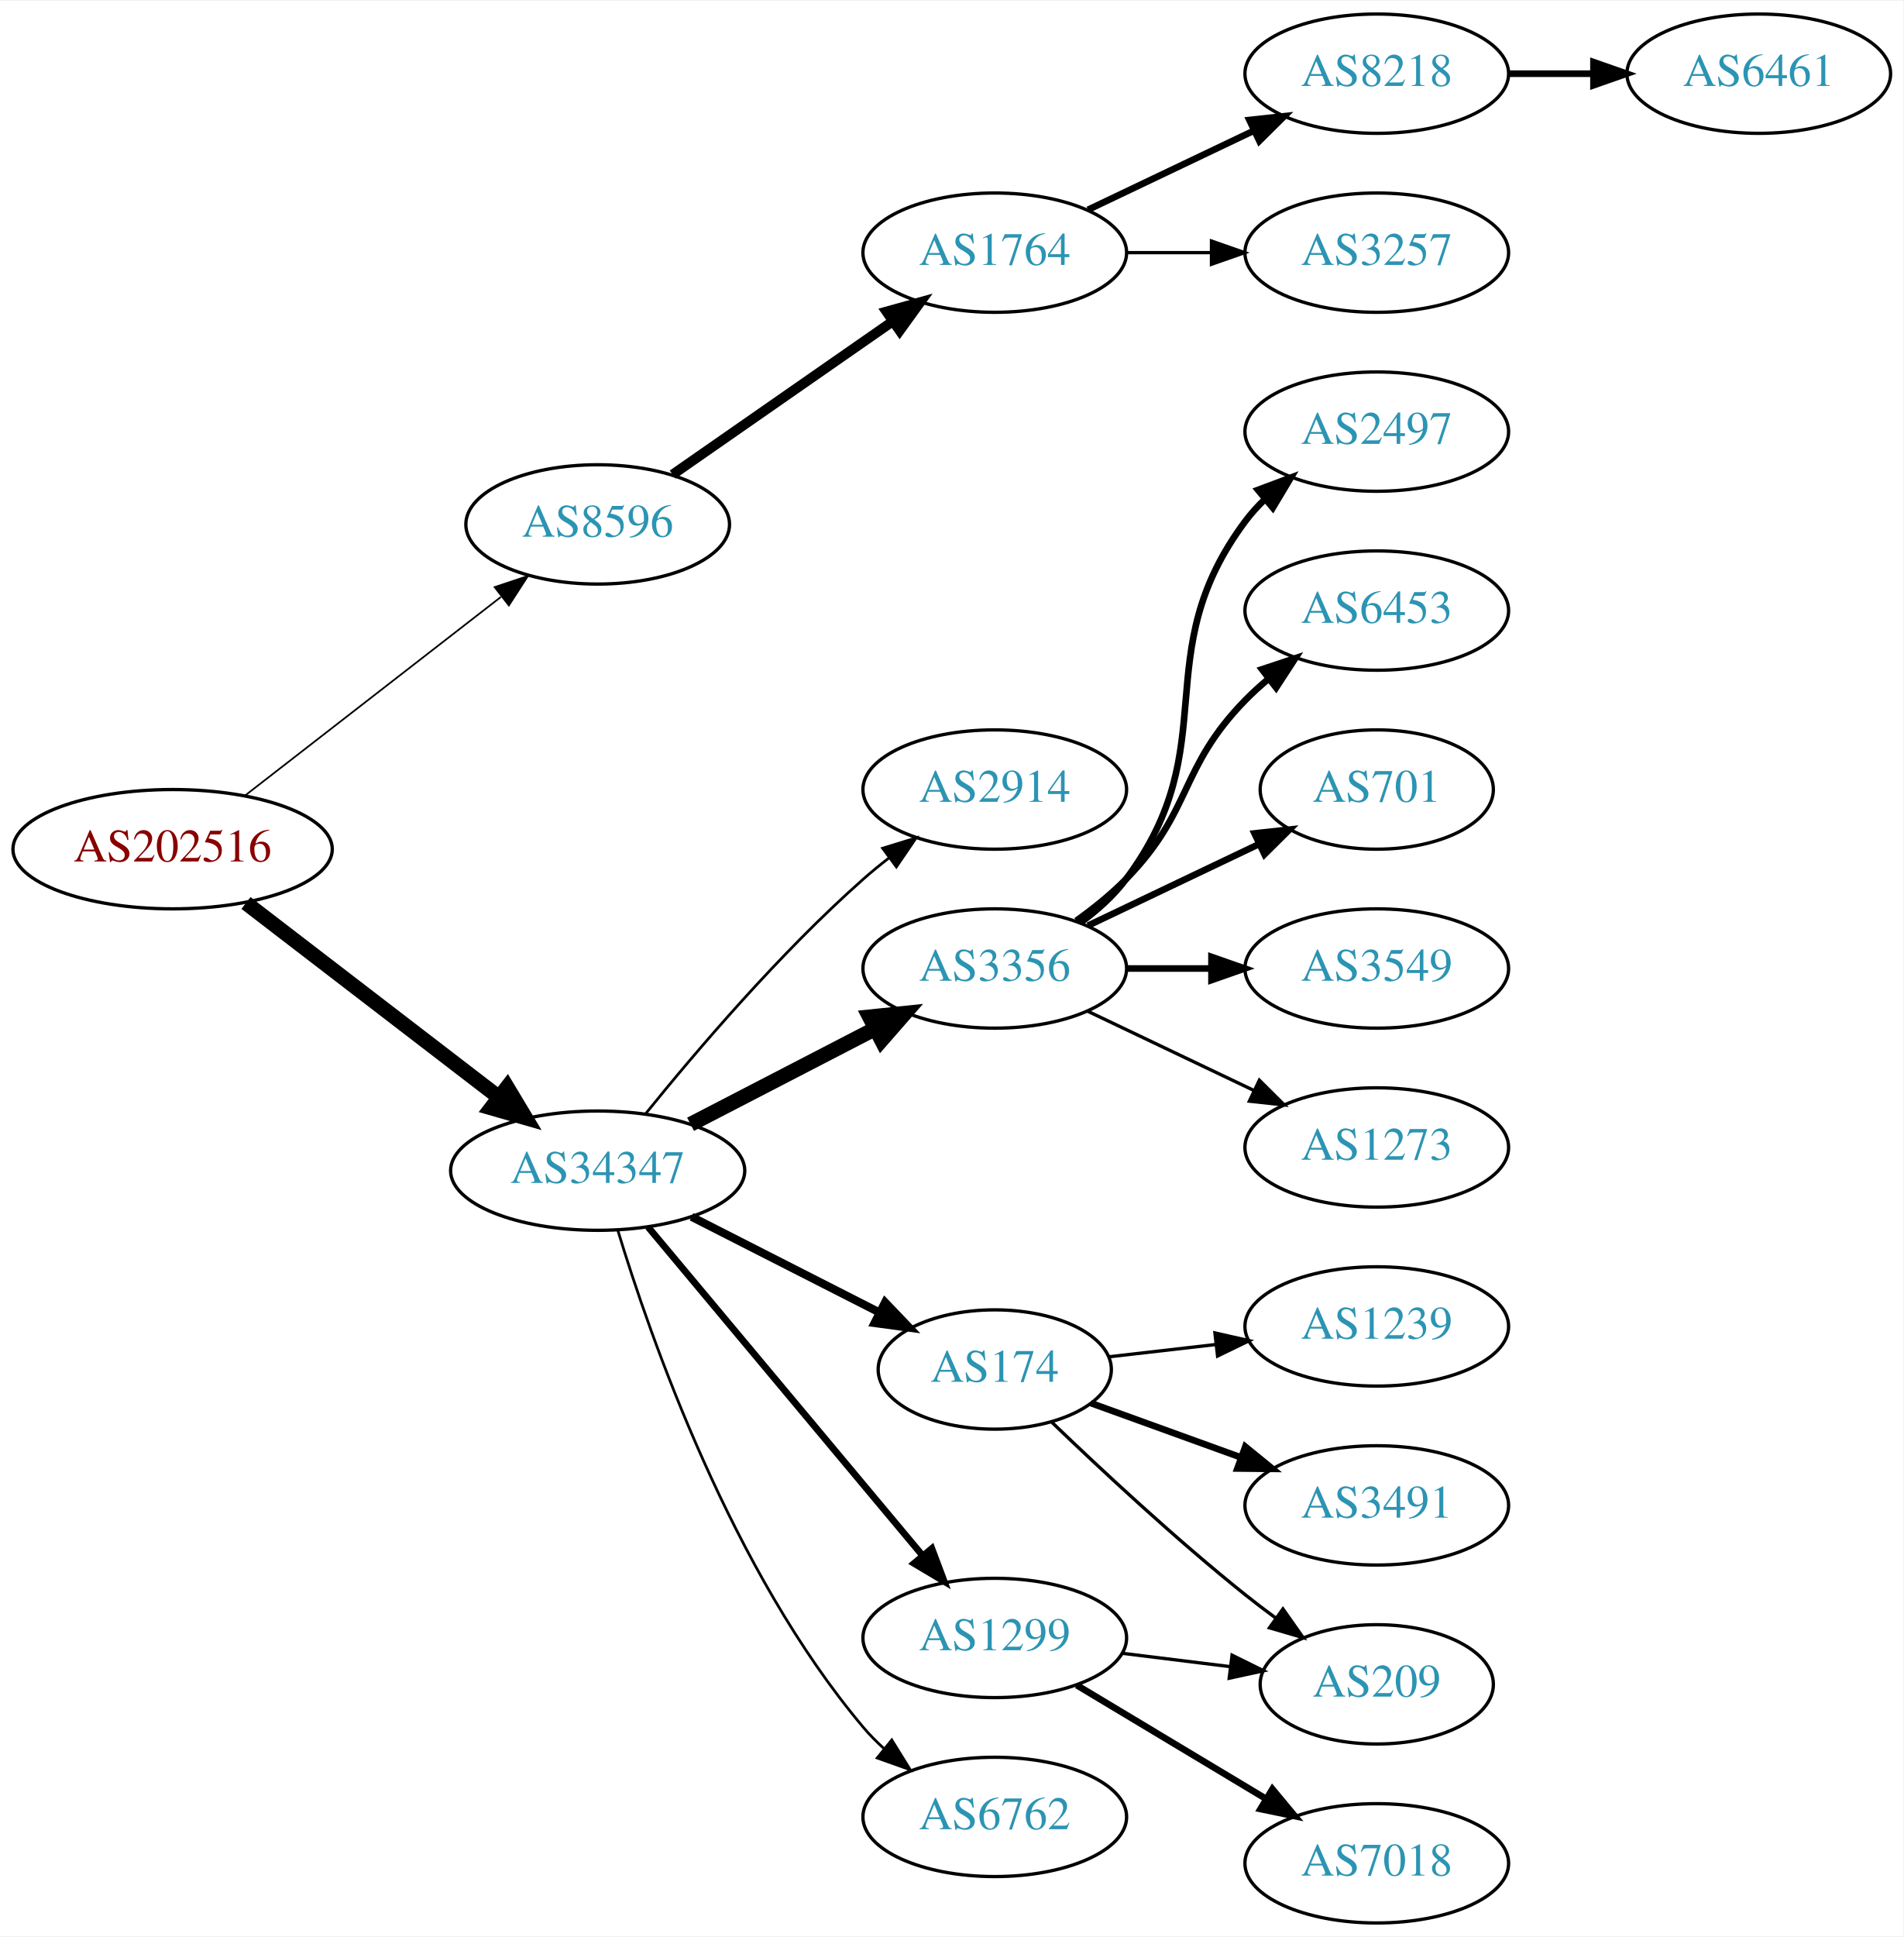
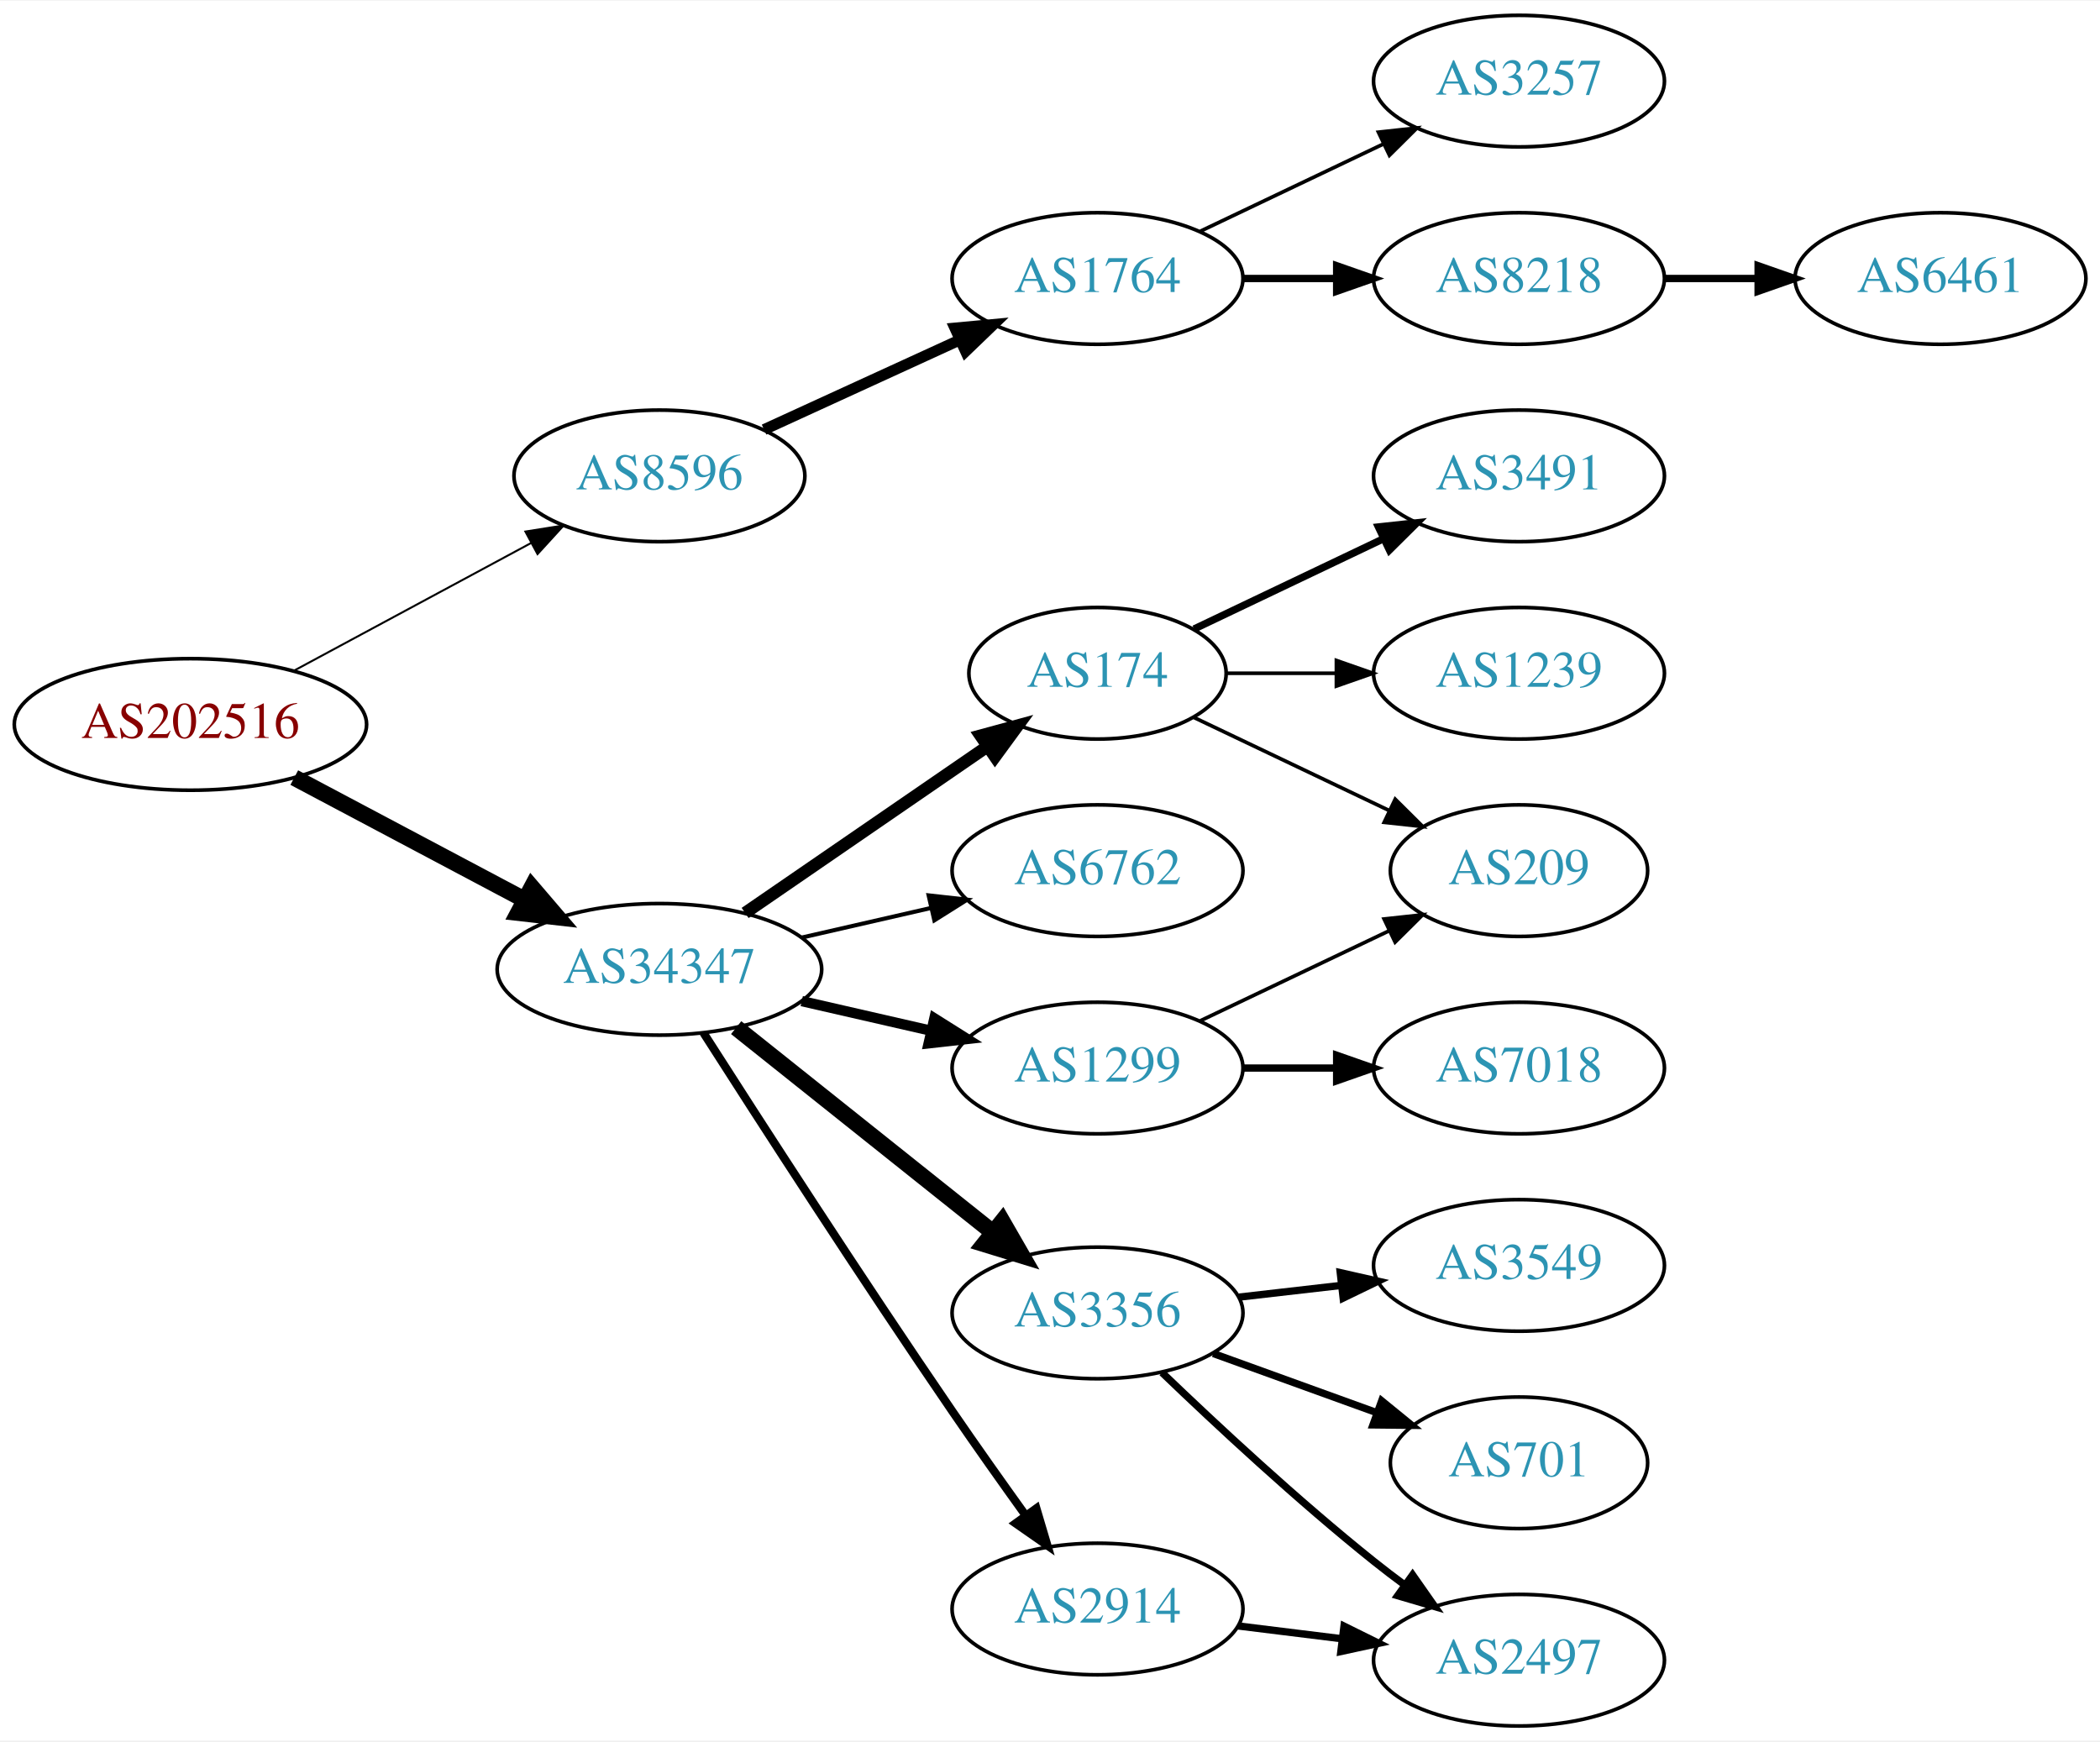
- <svg xmlns="http://www.w3.org/2000/svg" xmlns:xlink="http://www.w3.org/1999/xlink" width="574pt" height="584pt" viewBox="0.00 0.00 574.46 584.00">
-   <g id="graph0" class="graph" transform="scale(1 1) rotate(0) translate(4 580)">
-     <polygon fill="white" stroke="none" points="-4,4 -4,-580 570.463,-580 570.463,4 -4,4" />
+ <svg xmlns="http://www.w3.org/2000/svg" xmlns:xlink="http://www.w3.org/1999/xlink" width="574pt" height="476pt" viewBox="0.00 0.00 574.46 476.00">
+   <g id="graph0" class="graph" transform="scale(1 1) rotate(0) translate(4 472)">
+     <polygon fill="white" stroke="none" points="-4,4 -4,-472 570.463,-472 570.463,4 -4,4" />
    <g id="node1" class="node">
      <g id="a_node1">
        <a xlink:href="/asn/202516" xlink:title="AS202516 ~ web-crossing GmbH [AT]">
-           <ellipse fill="#ffffff" stroke="black" cx="48.096" cy="-324" rx="48.192" ry="18" />
-           <text text-anchor="middle" x="48.096" y="-320.3" font-family="Times,serif" font-size="14.00" fill="#880000">AS202516</text>
+           <ellipse fill="#ffffff" stroke="black" cx="48.096" cy="-274" rx="48.192" ry="18" />
+           <text text-anchor="middle" x="48.096" y="-270.3" font-family="Times,serif" font-size="14.00" fill="#880000">AS202516</text>
        </a>
      </g>
    </g>
    <g id="node2" class="node">
      <g id="a_node2">
        <a xlink:href="/asn/8596" xlink:title="AS8596 ~ hotze.com GmbH [AT]">
-           <ellipse fill="#ffffff" stroke="black" cx="176.388" cy="-422" rx="39.794" ry="18" />
-           <text text-anchor="middle" x="176.388" y="-418.3" font-family="Times,serif" font-size="14.00" fill="#2c94b3">AS8596</text>
+           <ellipse fill="#ffffff" stroke="black" cx="176.388" cy="-342" rx="39.794" ry="18" />
+           <text text-anchor="middle" x="176.388" y="-338.3" font-family="Times,serif" font-size="14.00" fill="#2c94b3">AS8596</text>
        </a>
      </g>
    </g>
    <g id="edge1" class="edge">
-       <path fill="none" stroke="black" stroke-width="0.519" d="M69.95,-340.183C91.04,-356.548 123.779,-381.953 147.178,-400.11" />
-       <polygon fill="black" stroke="black" stroke-width="0.519" points="145.291,-403.076 155.337,-406.441 149.582,-397.545 145.291,-403.076" />
+       <path fill="none" stroke="black" stroke-width="0.54" d="M76.499,-288.755C95.498,-298.985 120.934,-312.68 141.251,-323.62" />
+       <polygon fill="black" stroke="black" stroke-width="0.54" points="139.72,-326.77 150.184,-328.429 143.038,-320.607 139.72,-326.77" />
    </g>
    <g id="node3" class="node">
      <g id="a_node3">
        <a xlink:href="/asn/34347" xlink:title="AS34347 ~ HALLAG Kommunal GmbH [AT]">
-           <ellipse fill="#ffffff" stroke="black" cx="176.388" cy="-227" rx="44.393" ry="18" />
-           <text text-anchor="middle" x="176.388" y="-223.3" font-family="Times,serif" font-size="14.00" fill="#2c94b3">AS34347</text>
+           <ellipse fill="#ffffff" stroke="black" cx="176.388" cy="-207" rx="44.393" ry="18" />
+           <text text-anchor="middle" x="176.388" y="-203.3" font-family="Times,serif" font-size="14.00" fill="#2c94b3">AS34347</text>
        </a>
      </g>
    </g>
    <g id="edge2" class="edge">
-       <path fill="none" stroke="black" stroke-width="4.5" d="M70.234,-307.764C91.122,-291.721 123.233,-267.058 146.476,-249.206" />
-       <polygon fill="black" stroke="black" stroke-width="4.5" points="149.068,-252.18 154.6,-242.966 144.271,-245.934 149.068,-252.18" />
+       <path fill="none" stroke="black" stroke-width="4.5" d="M76.499,-259.462C94.995,-249.65 119.591,-236.601 139.626,-225.972" />
+       <polygon fill="black" stroke="black" stroke-width="4.5" points="141.483,-229.444 148.471,-221.279 137.792,-222.488 141.483,-229.444" />
    </g>
    <g id="node4" class="node">
      <g id="a_node4">
        <a xlink:href="/asn/1764" xlink:title="AS1764 ~ NEXTLAYER-AS [AT]">
-           <ellipse fill="#ffffff" stroke="black" cx="296.23" cy="-504" rx="39.794" ry="18" />
-           <text text-anchor="middle" x="296.23" y="-500.3" font-family="Times,serif" font-size="14.00" fill="#2c94b3">AS1764</text>
+           <ellipse fill="#ffffff" stroke="black" cx="296.23" cy="-396" rx="39.794" ry="18" />
+           <text text-anchor="middle" x="296.23" y="-392.3" font-family="Times,serif" font-size="14.00" fill="#2c94b3">AS1764</text>
        </a>
      </g>
    </g>
    <g id="edge3" class="edge">
-       <path fill="none" stroke="black" stroke-width="3" d="M199.002,-437.04C217.606,-449.986 244.642,-468.798 265.322,-483.189" />
-       <polygon fill="black" stroke="black" stroke-width="3" points="263.546,-486.216 273.753,-489.055 267.544,-480.471 263.546,-486.216" />
+       <path fill="none" stroke="black" stroke-width="3" d="M205.016,-354.661C220.973,-361.973 241.244,-371.261 258.527,-379.181" />
+       <polygon fill="black" stroke="black" stroke-width="3" points="257.225,-382.435 267.774,-383.419 260.141,-376.071 257.225,-382.435" />
    </g>
    <g id="node8" class="node">
      <g id="a_node8">
-         <a xlink:href="/asn/2914" xlink:title="AS2914 ~ NTT America, Inc. [US]">
-           <ellipse fill="#ffffff" stroke="black" cx="296.23" cy="-342" rx="39.794" ry="18" />
-           <text text-anchor="middle" x="296.23" y="-338.3" font-family="Times,serif" font-size="14.00" fill="#2c94b3">AS2914</text>
+         <a xlink:href="/asn/6762" xlink:title="AS6762 ~ TELECOM ITALIA SPARKLE S.p.A. [IT]">
+           <ellipse fill="#ffffff" stroke="black" cx="296.23" cy="-234" rx="39.794" ry="18" />
+           <text text-anchor="middle" x="296.23" y="-230.3" font-family="Times,serif" font-size="14.00" fill="#2c94b3">AS6762</text>
        </a>
      </g>
    </g>
    <g id="edge7" class="edge">
-       <path fill="none" stroke="black" stroke-width="0.818" d="M190.936,-244.277C205.93,-262.838 231.329,-292.675 256.584,-315 259.036,-317.168 261.666,-319.318 264.358,-321.403" />
-       <polygon fill="black" stroke="black" stroke-width="0.818" points="262.378,-324.291 272.503,-327.412 266.534,-318.658 262.378,-324.291" />
+       <path fill="none" stroke="black" stroke-width="1.125" d="M215.322,-215.692C226.563,-218.267 238.976,-221.111 250.599,-223.774" />
+       <polygon fill="black" stroke="black" stroke-width="1.125" points="250.031,-227.235 260.56,-226.057 251.595,-220.412 250.031,-227.235" />
    </g>
    <g id="node9" class="node">
      <g id="a_node9">
-         <a xlink:href="/asn/3356" xlink:title="AS3356 ~ Level 3 Parent, LLC [US]">
-           <ellipse fill="#ffffff" stroke="black" cx="296.23" cy="-288" rx="39.794" ry="18" />
-           <text text-anchor="middle" x="296.23" y="-284.3" font-family="Times,serif" font-size="14.00" fill="#2c94b3">AS3356</text>
+         <a xlink:href="/asn/1299" xlink:title="AS1299 ~ Telia Carrier [EU]">
+           <ellipse fill="#ffffff" stroke="black" cx="296.23" cy="-180" rx="39.794" ry="18" />
+           <text text-anchor="middle" x="296.23" y="-176.3" font-family="Times,serif" font-size="14.00" fill="#2c94b3">AS1299</text>
        </a>
      </g>
    </g>
    <g id="edge8" class="edge">
-       <path fill="none" stroke="black" stroke-width="4.5" d="M204.423,-240.995C220.972,-249.561 242.324,-260.614 260.165,-269.849" />
-       <polygon fill="black" stroke="black" stroke-width="4.5" points="258.44,-273.39 269.131,-274.49 262.06,-266.396 258.44,-273.39" />
+       <path fill="none" stroke="black" stroke-width="2.812" d="M215.322,-198.308C226.563,-195.733 238.976,-192.889 250.599,-190.226" />
+       <polygon fill="black" stroke="black" stroke-width="2.812" points="251.595,-193.588 260.56,-187.943 250.031,-186.765 251.595,-193.588" />
    </g>
    <g id="node10" class="node">
      <g id="a_node10">
-         <a xlink:href="/asn/174" xlink:title="AS174 ~ Cogent Communications [US]">
-           <ellipse fill="#ffffff" stroke="black" cx="296.23" cy="-167" rx="35.194" ry="18" />
-           <text text-anchor="middle" x="296.23" y="-163.3" font-family="Times,serif" font-size="14.00" fill="#2c94b3">AS174</text>
+         <a xlink:href="/asn/3356" xlink:title="AS3356 ~ Level 3 Parent, LLC [US]">
+           <ellipse fill="#ffffff" stroke="black" cx="296.23" cy="-113" rx="39.794" ry="18" />
+           <text text-anchor="middle" x="296.23" y="-109.3" font-family="Times,serif" font-size="14.00" fill="#2c94b3">AS3356</text>
        </a>
      </g>
    </g>
    <g id="edge9" class="edge">
-       <path fill="none" stroke="black" stroke-width="2.455" d="M204.719,-213.084C221.626,-204.476 243.459,-193.359 261.446,-184.201" />
-       <polygon fill="black" stroke="black" stroke-width="2.455" points="263.131,-187.271 270.455,-179.615 259.955,-181.033 263.131,-187.271" />
+       <path fill="none" stroke="black" stroke-width="4.5" d="M197.378,-191.054C216.709,-175.634 246.161,-152.141 267.703,-134.957" />
+       <polygon fill="black" stroke="black" stroke-width="4.5" points="270.173,-138.024 275.535,-128.71 265.262,-131.868 270.173,-138.024" />
    </g>
    <g id="node11" class="node">
      <g id="a_node11">
-         <a xlink:href="/asn/1299" xlink:title="AS1299 ~ Telia Carrier [EU]">
-           <ellipse fill="#ffffff" stroke="black" cx="296.23" cy="-86" rx="39.794" ry="18" />
-           <text text-anchor="middle" x="296.23" y="-82.3" font-family="Times,serif" font-size="14.00" fill="#2c94b3">AS1299</text>
+         <a xlink:href="/asn/174" xlink:title="AS174 ~ Cogent Communications [US]">
+           <ellipse fill="#ffffff" stroke="black" cx="296.23" cy="-288" rx="35.194" ry="18" />
+           <text text-anchor="middle" x="296.23" y="-284.3" font-family="Times,serif" font-size="14.00" fill="#2c94b3">AS174</text>
        </a>
      </g>
    </g>
    <g id="edge10" class="edge">
-       <path fill="none" stroke="black" stroke-width="2.045" d="M191.602,-209.992C212.217,-185.326 250.544,-139.467 274.366,-110.964" />
-       <polygon fill="black" stroke="black" stroke-width="2.045" points="277.238,-112.986 280.965,-103.068 271.867,-108.497 277.238,-112.986" />
+       <path fill="none" stroke="black" stroke-width="3.375" d="M199.83,-222.426C218.645,-235.359 245.642,-253.915 266.118,-267.99" />
+       <polygon fill="black" stroke="black" stroke-width="3.375" points="264.228,-270.937 274.451,-273.718 268.193,-265.169 264.228,-270.937" />
    </g>
    <g id="node12" class="node">
      <g id="a_node12">
-         <a xlink:href="/asn/6762" xlink:title="AS6762 ~ TELECOM ITALIA SPARKLE S.p.A. [IT]">
+         <a xlink:href="/asn/2914" xlink:title="AS2914 ~ NTT America, Inc. [US]">
          <ellipse fill="#ffffff" stroke="black" cx="296.23" cy="-32" rx="39.794" ry="18" />
-           <text text-anchor="middle" x="296.23" y="-28.3" font-family="Times,serif" font-size="14.00" fill="#2c94b3">AS6762</text>
+           <text text-anchor="middle" x="296.23" y="-28.3" font-family="Times,serif" font-size="14.00" fill="#2c94b3">AS2914</text>
        </a>
      </g>
    </g>
    <g id="edge11" class="edge">
-       <path fill="none" stroke="black" stroke-width="0.818" d="M182.431,-209.113C192.333,-176.424 216.872,-106.075 256.584,-59 258.464,-56.771 260.569,-54.64 262.8,-52.622" />
-       <polygon fill="black" stroke="black" stroke-width="0.818" points="265.146,-55.227 270.728,-46.222 260.749,-49.78 265.146,-55.227" />
+       <path fill="none" stroke="black" stroke-width="2.25" d="M188.442,-189.618C203.549,-165.979 231.621,-122.461 256.584,-86 263,-76.629 270.201,-66.473 276.633,-57.525" />
+       <polygon fill="black" stroke="black" stroke-width="2.25" points="279.497,-59.537 282.513,-49.38 273.822,-55.439 279.497,-59.537" />
    </g>
    <g id="node5" class="node">
      <g id="a_node5">
        <a xlink:href="/asn/8218" xlink:title="AS8218 ~ legacy Neotelecoms [FR]">
-           <ellipse fill="#ffffff" stroke="black" cx="411.523" cy="-558" rx="39.794" ry="18" />
-           <text text-anchor="middle" x="411.523" y="-554.3" font-family="Times,serif" font-size="14.00" fill="#2c94b3">AS8218</text>
+           <ellipse fill="#ffffff" stroke="black" cx="411.523" cy="-396" rx="39.794" ry="18" />
+           <text text-anchor="middle" x="411.523" y="-392.3" font-family="Times,serif" font-size="14.00" fill="#2c94b3">AS8218</text>
        </a>
      </g>
    </g>
    <g id="edge4" class="edge">
-       <path fill="none" stroke="black" stroke-width="2" d="M324.367,-516.934C339.361,-524.081 358.182,-533.052 374.405,-540.785" />
-       <polygon fill="black" stroke="black" stroke-width="2" points="373.075,-544.028 383.608,-545.171 376.087,-537.709 373.075,-544.028" />
+       <path fill="none" stroke="black" stroke-width="2" d="M335.902,-396C344.105,-396 352.869,-396 361.401,-396" />
+       <polygon fill="black" stroke="black" stroke-width="2" points="361.641,-399.5 371.641,-396 361.641,-392.5 361.641,-399.5" />
    </g>
    <g id="node6" class="node">
      <g id="a_node6">
        <a xlink:href="/asn/3257" xlink:title="AS3257 ~ GTT [DE]">
-           <ellipse fill="#ffffff" stroke="black" cx="411.523" cy="-504" rx="39.794" ry="18" />
-           <text text-anchor="middle" x="411.523" y="-500.3" font-family="Times,serif" font-size="14.00" fill="#2c94b3">AS3257</text>
+           <ellipse fill="#ffffff" stroke="black" cx="411.523" cy="-450" rx="39.794" ry="18" />
+           <text text-anchor="middle" x="411.523" y="-446.3" font-family="Times,serif" font-size="14.00" fill="#2c94b3">AS3257</text>
        </a>
      </g>
    </g>
    <g id="edge5" class="edge">
-       <path fill="none" stroke="black" d="M335.902,-504C344.105,-504 352.869,-504 361.401,-504" />
-       <polygon fill="black" stroke="black" points="361.641,-507.5 371.641,-504 361.641,-500.5 361.641,-507.5" />
+       <path fill="none" stroke="black" d="M324.367,-408.934C339.361,-416.081 358.182,-425.052 374.405,-432.785" />
+       <polygon fill="black" stroke="black" points="373.075,-436.028 383.608,-437.171 376.087,-429.709 373.075,-436.028" />
    </g>
    <g id="node7" class="node">
      <g id="a_node7">
        <a xlink:href="/asn/6461" xlink:title="AS6461 ~ Zayo Bandwidth [US]">
-           <ellipse fill="#ffffff" stroke="black" cx="526.816" cy="-558" rx="39.794" ry="18" />
-           <text text-anchor="middle" x="526.816" y="-554.3" font-family="Times,serif" font-size="14.00" fill="#2c94b3">AS6461</text>
+           <ellipse fill="#ffffff" stroke="black" cx="526.816" cy="-396" rx="39.794" ry="18" />
+           <text text-anchor="middle" x="526.816" y="-392.3" font-family="Times,serif" font-size="14.00" fill="#2c94b3">AS6461</text>
        </a>
      </g>
    </g>
    <g id="edge6" class="edge">
-       <path fill="none" stroke="black" stroke-width="2" d="M451.195,-558C459.398,-558 468.162,-558 476.694,-558" />
-       <polygon fill="black" stroke="black" stroke-width="2" points="476.934,-561.5 486.934,-558 476.933,-554.5 476.934,-561.5" />
-     </g>
-     <g id="node15" class="node">
-       <g id="a_node15">
-         <a xlink:href="/asn/2497" xlink:title="AS2497 ~ Internet Initiative Japan Inc. [JP]">
-           <ellipse fill="#ffffff" stroke="black" cx="411.523" cy="-450" rx="39.794" ry="18" />
-           <text text-anchor="middle" x="411.523" y="-446.3" font-family="Times,serif" font-size="14.00" fill="#2c94b3">AS2497</text>
-         </a>
-       </g>
-     </g>
-     <g id="edge14" class="edge">
-       <path fill="none" stroke="black" stroke-width="2" d="M322.161,-301.882C327.237,-305.611 332.155,-310.016 335.877,-315 366.148,-355.542 341.605,-382.458 371.877,-423 373.621,-425.336 375.628,-427.545 377.792,-429.617" />
-       <polygon fill="black" stroke="black" stroke-width="2" points="375.67,-432.405 385.592,-436.118 380.151,-427.027 375.67,-432.405" />
-     </g>
-     <g id="node16" class="node">
-       <g id="a_node16">
-         <a xlink:href="/asn/6453" xlink:title="AS6453 ~ TATA COMMUNICATIONS (AMERICA) INC [US]">
-           <ellipse fill="#ffffff" stroke="black" cx="411.523" cy="-396" rx="39.794" ry="18" />
-           <text text-anchor="middle" x="411.523" y="-392.3" font-family="Times,serif" font-size="14.00" fill="#2c94b3">AS6453</text>
-         </a>
-       </g>
-     </g>
-     <g id="edge15" class="edge">
-       <path fill="none" stroke="black" stroke-width="2" d="M320.824,-302.389C326.08,-306.148 331.412,-310.437 335.877,-315 356.049,-335.617 351.704,-348.383 371.877,-369 373.969,-371.139 376.253,-373.218 378.63,-375.21" />
-       <polygon fill="black" stroke="black" stroke-width="2" points="376.873,-378.275 386.929,-381.611 381.148,-372.732 376.873,-378.275" />
-     </g>
-     <g id="node17" class="node">
-       <g id="a_node17">
-         <a xlink:href="/asn/701" xlink:title="AS701 ~ UUNET [US]">
-           <ellipse fill="#ffffff" stroke="black" cx="411.523" cy="-342" rx="35.194" ry="18" />
-           <text text-anchor="middle" x="411.523" y="-338.3" font-family="Times,serif" font-size="14.00" fill="#2c94b3">AS701</text>
-         </a>
-       </g>
-     </g>
-     <g id="edge16" class="edge">
-       <path fill="none" stroke="black" stroke-width="2" d="M324.367,-300.934C339.798,-308.29 359.284,-317.577 375.819,-325.459" />
-       <polygon fill="black" stroke="black" stroke-width="2" points="374.628,-328.768 385.161,-329.911 377.64,-322.449 374.628,-328.768" />
-     </g>
-     <g id="node18" class="node">
-       <g id="a_node18">
-         <a xlink:href="/asn/3549" xlink:title="AS3549 ~ Level 3 Parent, LLC [US]">
-           <ellipse fill="#ffffff" stroke="black" cx="411.523" cy="-288" rx="39.794" ry="18" />
-           <text text-anchor="middle" x="411.523" y="-284.3" font-family="Times,serif" font-size="14.00" fill="#2c94b3">AS3549</text>
-         </a>
-       </g>
-     </g>
-     <g id="edge17" class="edge">
-       <path fill="none" stroke="black" stroke-width="2" d="M335.902,-288C344.105,-288 352.869,-288 361.401,-288" />
-       <polygon fill="black" stroke="black" stroke-width="2" points="361.641,-291.5 371.641,-288 361.641,-284.5 361.641,-291.5" />
-     </g>
-     <g id="node19" class="node">
-       <g id="a_node19">
-         <a xlink:href="/asn/1273" xlink:title="AS1273 ~ Vodafone Group PLC [EU]">
-           <ellipse fill="#ffffff" stroke="black" cx="411.523" cy="-234" rx="39.794" ry="18" />
-           <text text-anchor="middle" x="411.523" y="-230.3" font-family="Times,serif" font-size="14.00" fill="#2c94b3">AS1273</text>
-         </a>
-       </g>
-     </g>
-     <g id="edge18" class="edge">
-       <path fill="none" stroke="black" d="M324.367,-275.066C339.361,-267.919 358.182,-258.948 374.405,-251.215" />
-       <polygon fill="black" stroke="black" points="376.087,-254.291 383.608,-246.829 373.075,-247.972 376.087,-254.291" />
+       <path fill="none" stroke="black" stroke-width="2" d="M451.195,-396C459.398,-396 468.162,-396 476.694,-396" />
+       <polygon fill="black" stroke="black" stroke-width="2" points="476.934,-399.5 486.934,-396 476.933,-392.5 476.934,-399.5" />
+     </g>
+     <g id="node13" class="node">
+       <g id="a_node13">
+         <a xlink:href="/asn/7018" xlink:title="AS7018 ~ AT&amp;T Services, Inc. [US]">
+           <ellipse fill="#ffffff" stroke="black" cx="411.523" cy="-180" rx="39.794" ry="18" />
+           <text text-anchor="middle" x="411.523" y="-176.3" font-family="Times,serif" font-size="14.00" fill="#2c94b3">AS7018</text>
+         </a>
+       </g>
+     </g>
+     <g id="edge12" class="edge">
+       <path fill="none" stroke="black" stroke-width="2" d="M335.902,-180C344.105,-180 352.869,-180 361.401,-180" />
+       <polygon fill="black" stroke="black" stroke-width="2" points="361.641,-183.5 371.641,-180 361.641,-176.5 361.641,-183.5" />
    </g>
    <g id="node14" class="node">
      <g id="a_node14">
        <a xlink:href="/asn/209" xlink:title="AS209 ~ CenturyLink Communications, LLC [US]">
+           <ellipse fill="#ffffff" stroke="black" cx="411.523" cy="-234" rx="35.194" ry="18" />
+           <text text-anchor="middle" x="411.523" y="-230.3" font-family="Times,serif" font-size="14.00" fill="#2c94b3">AS209</text>
+         </a>
+       </g>
+     </g>
+     <g id="edge13" class="edge">
+       <path fill="none" stroke="black" d="M324.367,-192.934C339.798,-200.29 359.284,-209.577 375.819,-217.459" />
+       <polygon fill="black" stroke="black" points="374.628,-220.768 385.161,-221.911 377.64,-214.449 374.628,-220.768" />
+     </g>
+     <g id="node15" class="node">
+       <g id="a_node15">
+         <a xlink:href="/asn/701" xlink:title="AS701 ~ UUNET [US]">
          <ellipse fill="#ffffff" stroke="black" cx="411.523" cy="-72" rx="35.194" ry="18" />
-           <text text-anchor="middle" x="411.523" y="-68.3" font-family="Times,serif" font-size="14.00" fill="#2c94b3">AS209</text>
-         </a>
-       </g>
-     </g>
-     <g id="edge21" class="edge">
-       <path fill="none" stroke="black" d="M313.294,-151.245C328.059,-137.04 350.788,-115.856 371.877,-99 374.798,-96.665 377.907,-94.304 381.044,-92" />
-       <polygon fill="black" stroke="black" points="383.207,-94.756 389.304,-86.092 379.134,-89.062 383.207,-94.756" />
-     </g>
-     <g id="node20" class="node">
-       <g id="a_node20">
+           <text text-anchor="middle" x="411.523" y="-68.3" font-family="Times,serif" font-size="14.00" fill="#2c94b3">AS701</text>
+         </a>
+       </g>
+     </g>
+     <g id="edge14" class="edge">
+       <path fill="none" stroke="black" stroke-width="2" d="M327.889,-101.905C341.626,-96.933 357.966,-91.02 372.475,-85.769" />
+       <polygon fill="black" stroke="black" stroke-width="2" points="373.961,-88.954 382.173,-82.26 371.579,-82.372 373.961,-88.954" />
+     </g>
+     <g id="node16" class="node">
+       <g id="a_node16">
+         <a xlink:href="/asn/3549" xlink:title="AS3549 ~ Level 3 Parent, LLC [US]">
+           <ellipse fill="#ffffff" stroke="black" cx="411.523" cy="-126" rx="39.794" ry="18" />
+           <text text-anchor="middle" x="411.523" y="-122.3" font-family="Times,serif" font-size="14.00" fill="#2c94b3">AS3549</text>
+         </a>
+       </g>
+     </g>
+     <g id="edge15" class="edge">
+       <path fill="none" stroke="black" stroke-width="2" d="M334.955,-117.329C343.937,-118.359 353.635,-119.472 362.993,-120.546" />
+       <polygon fill="black" stroke="black" stroke-width="2" points="362.629,-124.027 372.963,-121.69 363.427,-117.073 362.629,-124.027" />
+     </g>
+     <g id="node17" class="node">
+       <g id="a_node17">
+         <a xlink:href="/asn/2497" xlink:title="AS2497 ~ Internet Initiative Japan Inc. [JP]">
+           <ellipse fill="#ffffff" stroke="black" cx="411.523" cy="-18" rx="39.794" ry="18" />
+           <text text-anchor="middle" x="411.523" y="-14.3" font-family="Times,serif" font-size="14.00" fill="#2c94b3">AS2497</text>
+         </a>
+       </g>
+     </g>
+     <g id="edge16" class="edge">
+       <path fill="none" stroke="black" stroke-width="2" d="M313.874,-96.688C328.649,-82.49 351.062,-61.637 371.877,-45 374.58,-42.839 377.444,-40.656 380.343,-38.516" />
+       <polygon fill="black" stroke="black" stroke-width="2" points="382.419,-41.334 388.498,-32.656 378.334,-35.65 382.419,-41.334" />
+     </g>
+     <g id="edge19" class="edge">
+       <path fill="none" stroke="black" d="M322.655,-275.881C338.398,-268.378 358.82,-258.644 376.013,-250.449" />
+       <polygon fill="black" stroke="black" points="377.662,-253.54 385.183,-246.078 374.65,-247.221 377.662,-253.54" />
+     </g>
+     <g id="node18" class="node">
+       <g id="a_node18">
        <a xlink:href="/asn/1239" xlink:title="AS1239 ~ Sprint [US]">
-           <ellipse fill="#ffffff" stroke="black" cx="411.523" cy="-180" rx="39.794" ry="18" />
-           <text text-anchor="middle" x="411.523" y="-176.3" font-family="Times,serif" font-size="14.00" fill="#2c94b3">AS1239</text>
-         </a>
-       </g>
-     </g>
-     <g id="edge19" class="edge">
-       <path fill="none" stroke="black" d="M330.609,-170.83C340.699,-171.988 351.982,-173.283 362.817,-174.526" />
-       <polygon fill="black" stroke="black" points="362.681,-178.033 373.014,-175.696 363.479,-171.079 362.681,-178.033" />
-     </g>
-     <g id="node21" class="node">
-       <g id="a_node21">
+           <ellipse fill="#ffffff" stroke="black" cx="411.523" cy="-288" rx="39.794" ry="18" />
+           <text text-anchor="middle" x="411.523" y="-284.3" font-family="Times,serif" font-size="14.00" fill="#2c94b3">AS1239</text>
+         </a>
+       </g>
+     </g>
+     <g id="edge17" class="edge">
+       <path fill="none" stroke="black" d="M331.529,-288C340.906,-288 351.257,-288 361.291,-288" />
+       <polygon fill="black" stroke="black" points="361.58,-291.5 371.58,-288 361.58,-284.5 361.58,-291.5" />
+     </g>
+     <g id="node19" class="node">
+       <g id="a_node19">
        <a xlink:href="/asn/3491" xlink:title="AS3491 ~ PCCW Global, Inc. [US]">
-           <ellipse fill="#ffffff" stroke="black" cx="411.523" cy="-126" rx="39.794" ry="18" />
-           <text text-anchor="middle" x="411.523" y="-122.3" font-family="Times,serif" font-size="14.00" fill="#2c94b3">AS3491</text>
-         </a>
-       </g>
+           <ellipse fill="#ffffff" stroke="black" cx="411.523" cy="-342" rx="39.794" ry="18" />
+           <text text-anchor="middle" x="411.523" y="-338.3" font-family="Times,serif" font-size="14.00" fill="#2c94b3">AS3491</text>
+         </a>
+       </g>
+     </g>
+     <g id="edge18" class="edge">
+       <path fill="none" stroke="black" stroke-width="2" d="M322.655,-300.119C337.958,-307.413 357.681,-316.814 374.563,-324.86" />
+       <polygon fill="black" stroke="black" stroke-width="2" points="373.071,-328.026 383.604,-329.169 376.082,-321.707 373.071,-328.026" />
    </g>
    <g id="edge20" class="edge">
-       <path fill="none" stroke="black" stroke-width="2" d="M325.235,-156.865C338.888,-151.924 355.553,-145.893 370.518,-140.478" />
-       <polygon fill="black" stroke="black" stroke-width="2" points="371.846,-143.719 380.058,-137.025 369.464,-137.137 371.846,-143.719" />
-     </g>
-     <g id="node13" class="node">
-       <g id="a_node13">
-         <a xlink:href="/asn/7018" xlink:title="AS7018 ~ AT&amp;T Services, Inc. [US]">
-           <ellipse fill="#ffffff" stroke="black" cx="411.523" cy="-18" rx="39.794" ry="18" />
-           <text text-anchor="middle" x="411.523" y="-14.3" font-family="Times,serif" font-size="14.00" fill="#2c94b3">AS7018</text>
-         </a>
-       </g>
-     </g>
-     <g id="edge12" class="edge">
-       <path fill="none" stroke="black" stroke-width="2" d="M320.98,-71.745C337.597,-61.771 359.993,-48.329 378.229,-37.383" />
-       <polygon fill="black" stroke="black" stroke-width="2" points="380.032,-40.384 386.804,-32.236 376.429,-34.382 380.032,-40.384" />
-     </g>
-     <g id="edge13" class="edge">
-       <path fill="none" stroke="black" d="M334.64,-81.377C345.093,-80.085 356.537,-78.671 367.295,-77.342" />
-       <polygon fill="black" stroke="black" points="367.851,-80.8 377.346,-76.1 366.992,-73.853 367.851,-80.8" />
+       <path fill="none" stroke="black" stroke-width="2" d="M334.64,-27.377C343.728,-26.254 353.566,-25.038 363.05,-23.866" />
+       <polygon fill="black" stroke="black" stroke-width="2" points="363.657,-27.318 373.152,-22.618 362.798,-20.371 363.657,-27.318" />
    </g>
  </g>
</svg>
